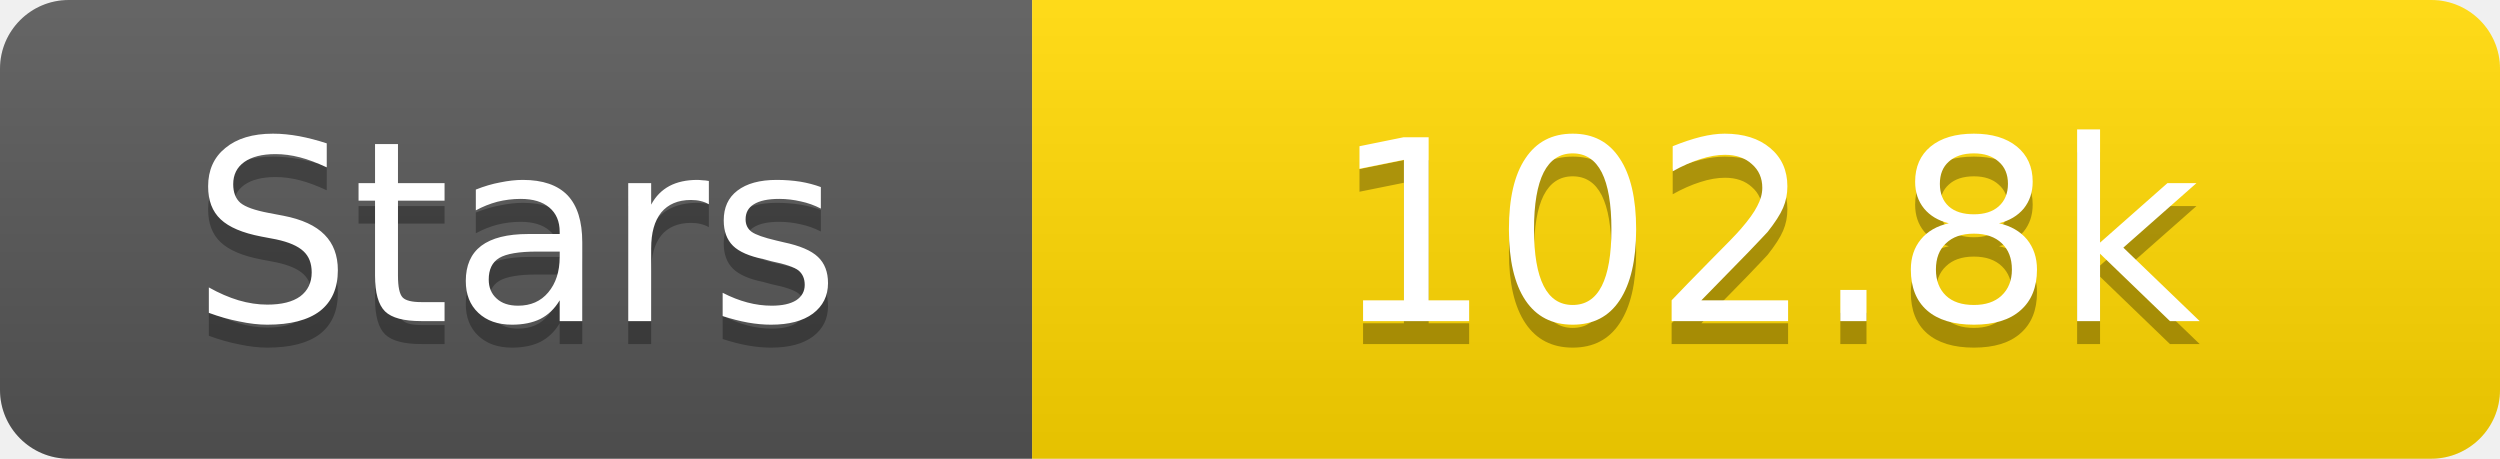
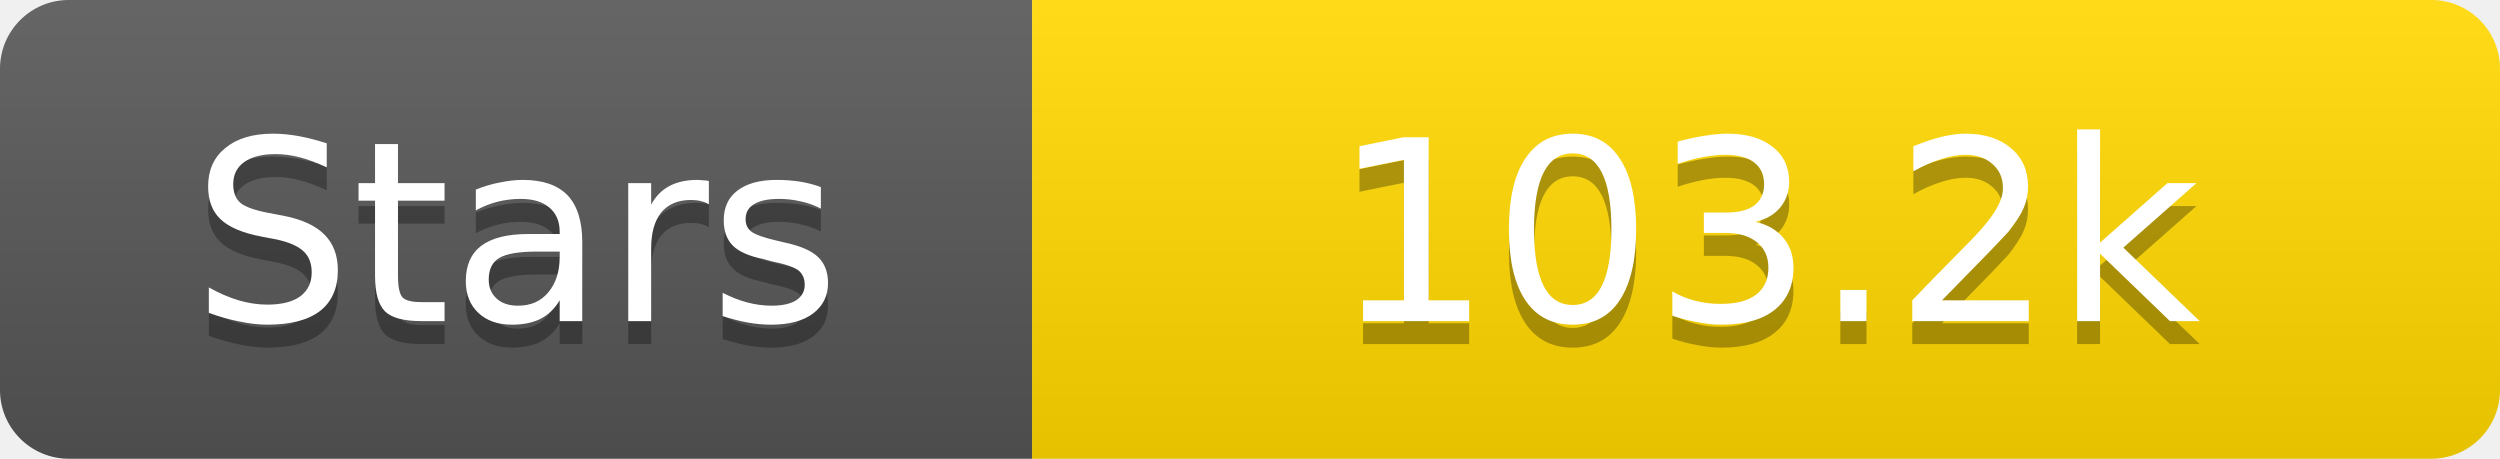
<svg xmlns="http://www.w3.org/2000/svg" width="109" height="20">
  <linearGradient id="s" x2="0" y2="100%">
    <stop offset="0" stop-color="#fff" stop-opacity=".1" />
    <stop offset="1" stop-opacity=".1" />
  </linearGradient>
  <clipPath id="r">
    <rect width="109" height="20" rx="3" fill="#fff" />
  </clipPath>
  <g clip-path="url(#r)">
    <rect width="45" height="20" fill="#555" />
    <rect x="45" width="64" height="20" fill="#ffd700" />
    <rect width="109" height="20" fill="url(#s)" />
  </g>
  <g fill="#fff" text-anchor="middle" font-family="Verdana,Geneva,DejaVu Sans,sans-serif" text-rendering="geometricPrecision" font-size="11">
    <text x="22.5" y="15" fill="#010101" fill-opacity=".3">Stars</text>
    <text x="22.5" y="14">Stars</text>
-     <text x="77.0" y="15" fill="#010101" fill-opacity=".3">102.8k</text>
-     <text x="77.0" y="14">102.8k</text>
+     <text x="77.0" y="15" fill="#010101" fill-opacity=".3">103.2k</text>
+     <text x="77.0" y="14">103.2k</text>
  </g>
</svg>
